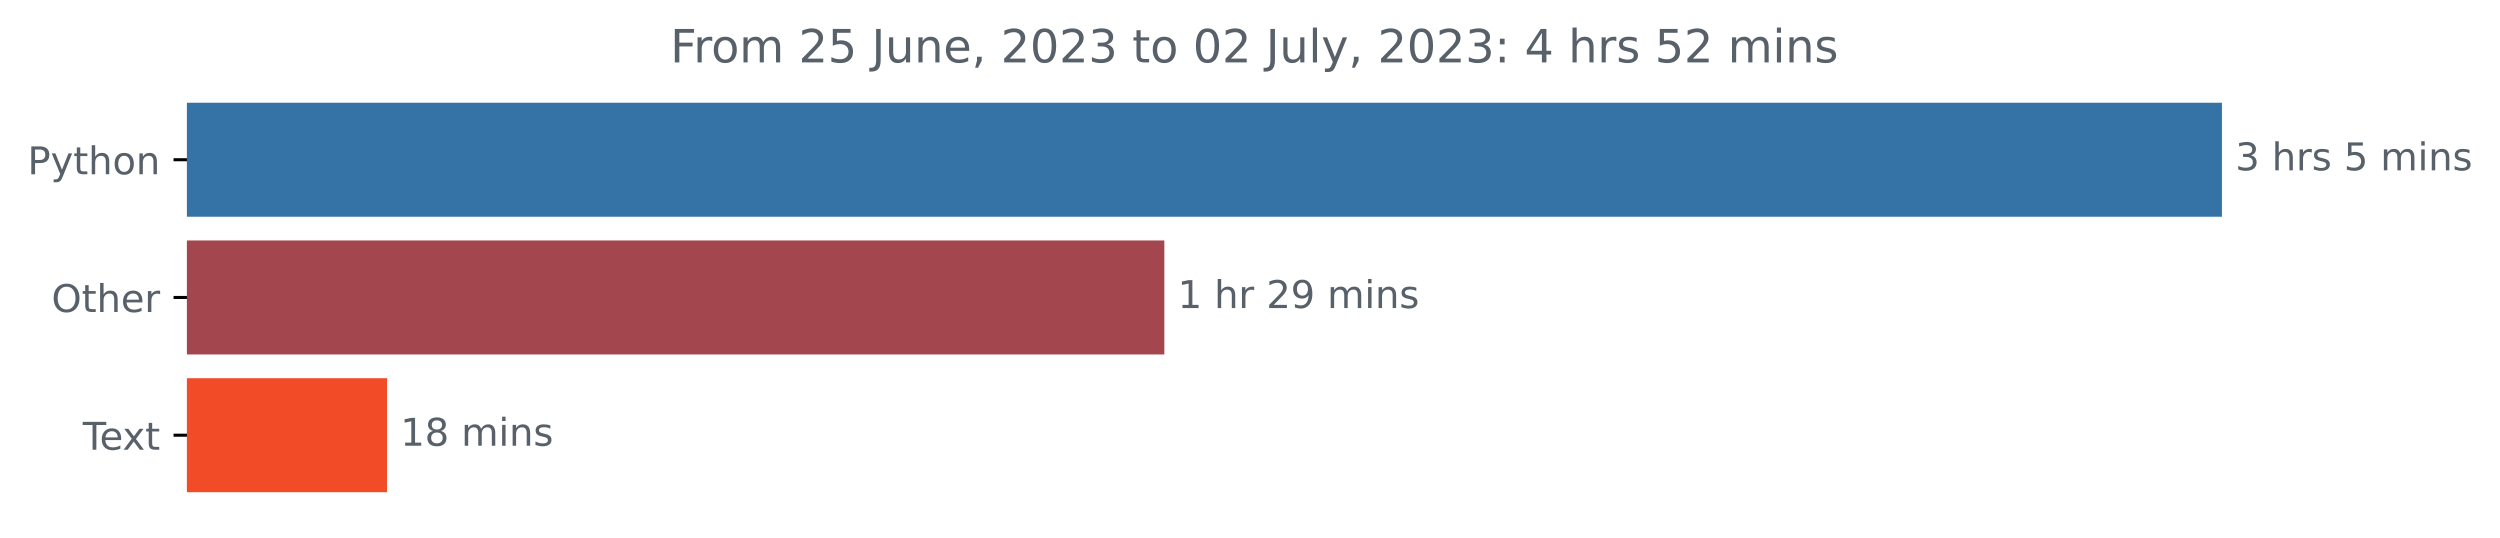
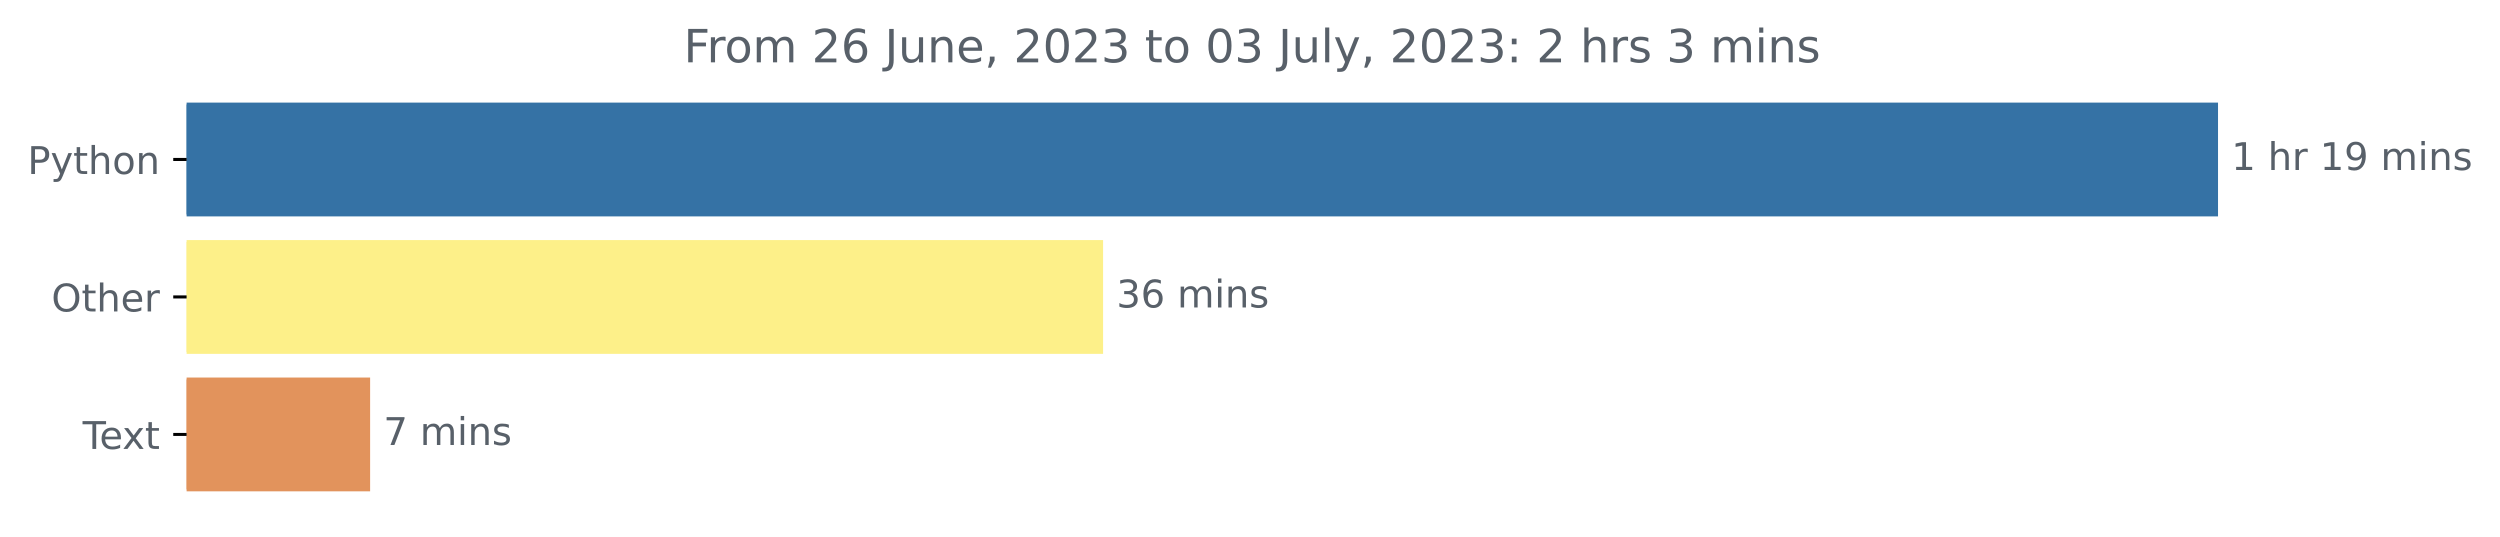
- <svg xmlns="http://www.w3.org/2000/svg" xmlns:xlink="http://www.w3.org/1999/xlink" width="653.474pt" height="140.398pt" viewBox="0 0 653.474 140.398" version="1.1">
+ <svg xmlns="http://www.w3.org/2000/svg" xmlns:xlink="http://www.w3.org/1999/xlink" width="654.627pt" height="140.398pt" viewBox="0 0 654.627 140.398" version="1.1">
  <defs>
    <style type="text/css">*{stroke-linejoin: round; stroke-linecap: butt}</style>
  </defs>
  <g id="figure_1">
    <g id="patch_1">
-       <path d="M 0 140.398  L 653.474 140.398  L 653.474 0  L 0 0  L 0 140.398  z " style="fill: none" />
+       <path d="M 0 140.398  L 654.627 140.398  L 654.627 0  L 0 0  L 0 140.398  z " style="fill: none" />
    </g>
    <g id="axes_1">
      <g id="patch_2">
-         <path d="M 48.862 27.358  L 580.291 27.358  L 580.291 56.158  L 48.862 56.158  z " clip-path="url(#p08fc6d356e)" style="fill: #3572a5; stroke: #3572a5; stroke-linejoin: miter" />
+         <path d="M 48.862 27.358  L 580.291 27.358  L 580.291 56.158  L 48.862 56.158  z " clip-path="url(#p22f67e9493)" style="fill: #3572a5; stroke: #3572a5; stroke-linejoin: miter" />
      </g>
      <g id="patch_3">
-         <path d="M 48.862 63.358  L 303.848 63.358  L 303.848 92.158  L 48.862 92.158  z " clip-path="url(#p08fc6d356e)" style="fill: #a3464d; stroke: #a3464d; stroke-linejoin: miter" />
+         <path d="M 48.862 63.358  L 288.345 63.358  L 288.345 92.158  L 48.862 92.158  z " clip-path="url(#p22f67e9493)" style="fill: #fdf089; stroke: #fdf089; stroke-linejoin: miter" />
      </g>
      <g id="patch_4">
-         <path d="M 48.862 99.358  L 100.664 99.358  L 100.664 128.158  L 48.862 128.158  z " clip-path="url(#p08fc6d356e)" style="fill: #f14b28; stroke: #f14b28; stroke-linejoin: miter" />
+         <path d="M 48.862 99.358  L 96.415 99.358  L 96.415 128.158  L 48.862 128.158  z " clip-path="url(#p22f67e9493)" style="fill: #e2935c; stroke: #e2935c; stroke-linejoin: miter" />
      </g>
      <g id="matplotlib.axis_1" />
      <g id="matplotlib.axis_2">
        <g id="ytick_1">
          <g id="line2d_1">
            <defs>
-               <path id="m1d8c38b686" d="M 0 0  L -3.5 0  " style="stroke: #000000; stroke-width: 0.8" />
+               <path id="m1911343126" d="M 0 0  L -3.5 0  " style="stroke: #000000; stroke-width: 0.8" />
            </defs>
            <g>
-               <use xlink:href="#m1d8c38b686" x="48.862" y="41.758" style="stroke: #000000; stroke-width: 0.8" />
+               <use xlink:href="#m1911343126" x="48.862" y="41.758" style="stroke: #000000; stroke-width: 0.8" />
            </g>
          </g>
          <g id="text_1">
            <g style="fill: #586069" transform="translate(7.2 45.55734)scale(0.1 -0.1)">
              <defs>
                <path id="DejaVuSans-50" d="M 1259 4147  L 1259 2394  L 2053 2394  Q 2494 2394 2734 2622  Q 2975 2850 2975 3272  Q 2975 3691 2734 3919  Q 2494 4147 2053 4147  L 1259 4147  z M 628 4666  L 2053 4666  Q 2838 4666 3239 4311  Q 3641 3956 3641 3272  Q 3641 2581 3239 2228  Q 2838 1875 2053 1875  L 1259 1875  L 1259 0  L 628 0  L 628 4666  z " transform="scale(0.015625)" />
                <path id="DejaVuSans-79" d="M 2059 -325  Q 1816 -950 1584 -1140  Q 1353 -1331 966 -1331  L 506 -1331  L 506 -850  L 844 -850  Q 1081 -850 1212 -737  Q 1344 -625 1503 -206  L 1606 56  L 191 3500  L 800 3500  L 1894 763  L 2988 3500  L 3597 3500  L 2059 -325  z " transform="scale(0.015625)" />
                <path id="DejaVuSans-74" d="M 1172 4494  L 1172 3500  L 2356 3500  L 2356 3053  L 1172 3053  L 1172 1153  Q 1172 725 1289 603  Q 1406 481 1766 481  L 2356 481  L 2356 0  L 1766 0  Q 1100 0 847 248  Q 594 497 594 1153  L 594 3053  L 172 3053  L 172 3500  L 594 3500  L 594 4494  L 1172 4494  z " transform="scale(0.015625)" />
                <path id="DejaVuSans-68" d="M 3513 2113  L 3513 0  L 2938 0  L 2938 2094  Q 2938 2591 2744 2837  Q 2550 3084 2163 3084  Q 1697 3084 1428 2787  Q 1159 2491 1159 1978  L 1159 0  L 581 0  L 581 4863  L 1159 4863  L 1159 2956  Q 1366 3272 1645 3428  Q 1925 3584 2291 3584  Q 2894 3584 3203 3211  Q 3513 2838 3513 2113  z " transform="scale(0.015625)" />
                <path id="DejaVuSans-6f" d="M 1959 3097  Q 1497 3097 1228 2736  Q 959 2375 959 1747  Q 959 1119 1226 758  Q 1494 397 1959 397  Q 2419 397 2687 759  Q 2956 1122 2956 1747  Q 2956 2369 2687 2733  Q 2419 3097 1959 3097  z M 1959 3584  Q 2709 3584 3137 3096  Q 3566 2609 3566 1747  Q 3566 888 3137 398  Q 2709 -91 1959 -91  Q 1206 -91 779 398  Q 353 888 353 1747  Q 353 2609 779 3096  Q 1206 3584 1959 3584  z " transform="scale(0.015625)" />
                <path id="DejaVuSans-6e" d="M 3513 2113  L 3513 0  L 2938 0  L 2938 2094  Q 2938 2591 2744 2837  Q 2550 3084 2163 3084  Q 1697 3084 1428 2787  Q 1159 2491 1159 1978  L 1159 0  L 581 0  L 581 3500  L 1159 3500  L 1159 2956  Q 1366 3272 1645 3428  Q 1925 3584 2291 3584  Q 2894 3584 3203 3211  Q 3513 2838 3513 2113  z " transform="scale(0.015625)" />
              </defs>
              <use xlink:href="#DejaVuSans-50" />
              <use xlink:href="#DejaVuSans-79" x="60.303" />
              <use xlink:href="#DejaVuSans-74" x="119.482" />
              <use xlink:href="#DejaVuSans-68" x="158.691" />
              <use xlink:href="#DejaVuSans-6f" x="222.07" />
              <use xlink:href="#DejaVuSans-6e" x="283.252" />
            </g>
          </g>
        </g>
        <g id="ytick_2">
          <g id="line2d_2">
            <g>
-               <use xlink:href="#m1d8c38b686" x="48.862" y="77.758" style="stroke: #000000; stroke-width: 0.8" />
+               <use xlink:href="#m1911343126" x="48.862" y="77.758" style="stroke: #000000; stroke-width: 0.8" />
            </g>
          </g>
          <g id="text_2">
            <g style="fill: #586069" transform="translate(13.46875 81.55734)scale(0.1 -0.1)">
              <defs>
                <path id="DejaVuSans-4f" d="M 2522 4238  Q 1834 4238 1429 3725  Q 1025 3213 1025 2328  Q 1025 1447 1429 934  Q 1834 422 2522 422  Q 3209 422 3611 934  Q 4013 1447 4013 2328  Q 4013 3213 3611 3725  Q 3209 4238 2522 4238  z M 2522 4750  Q 3503 4750 4090 4092  Q 4678 3434 4678 2328  Q 4678 1225 4090 567  Q 3503 -91 2522 -91  Q 1538 -91 948 565  Q 359 1222 359 2328  Q 359 3434 948 4092  Q 1538 4750 2522 4750  z " transform="scale(0.015625)" />
                <path id="DejaVuSans-65" d="M 3597 1894  L 3597 1613  L 953 1613  Q 991 1019 1311 708  Q 1631 397 2203 397  Q 2534 397 2845 478  Q 3156 559 3463 722  L 3463 178  Q 3153 47 2828 -22  Q 2503 -91 2169 -91  Q 1331 -91 842 396  Q 353 884 353 1716  Q 353 2575 817 3079  Q 1281 3584 2069 3584  Q 2775 3584 3186 3129  Q 3597 2675 3597 1894  z M 3022 2063  Q 3016 2534 2758 2815  Q 2500 3097 2075 3097  Q 1594 3097 1305 2825  Q 1016 2553 972 2059  L 3022 2063  z " transform="scale(0.015625)" />
                <path id="DejaVuSans-72" d="M 2631 2963  Q 2534 3019 2420 3045  Q 2306 3072 2169 3072  Q 1681 3072 1420 2755  Q 1159 2438 1159 1844  L 1159 0  L 581 0  L 581 3500  L 1159 3500  L 1159 2956  Q 1341 3275 1631 3429  Q 1922 3584 2338 3584  Q 2397 3584 2469 3576  Q 2541 3569 2628 3553  L 2631 2963  z " transform="scale(0.015625)" />
              </defs>
              <use xlink:href="#DejaVuSans-4f" />
              <use xlink:href="#DejaVuSans-74" x="78.711" />
              <use xlink:href="#DejaVuSans-68" x="117.92" />
              <use xlink:href="#DejaVuSans-65" x="181.299" />
              <use xlink:href="#DejaVuSans-72" x="242.822" />
            </g>
          </g>
        </g>
        <g id="ytick_3">
          <g id="line2d_3">
            <g>
-               <use xlink:href="#m1d8c38b686" x="48.862" y="113.758" style="stroke: #000000; stroke-width: 0.8" />
+               <use xlink:href="#m1911343126" x="48.862" y="113.758" style="stroke: #000000; stroke-width: 0.8" />
            </g>
          </g>
          <g id="text_3">
            <g style="fill: #586069" transform="translate(21.6375 117.5573)scale(0.1 -0.1)">
              <defs>
                <path id="DejaVuSans-54" d="M -19 4666  L 3928 4666  L 3928 4134  L 2272 4134  L 2272 0  L 1638 0  L 1638 4134  L -19 4134  L -19 4666  z " transform="scale(0.015625)" />
                <path id="DejaVuSans-78" d="M 3513 3500  L 2247 1797  L 3578 0  L 2900 0  L 1881 1375  L 863 0  L 184 0  L 1544 1831  L 300 3500  L 978 3500  L 1906 2253  L 2834 3500  L 3513 3500  z " transform="scale(0.015625)" />
              </defs>
              <use xlink:href="#DejaVuSans-54" />
              <use xlink:href="#DejaVuSans-65" x="44.084" />
              <use xlink:href="#DejaVuSans-78" x="103.857" />
              <use xlink:href="#DejaVuSans-74" x="163.037" />
            </g>
          </g>
        </g>
      </g>
      <g id="text_4">
        <g style="fill: #586069" transform="translate(584.2911 44.5175)scale(0.1 -0.1)">
          <defs>
-             <path id="DejaVuSans-33" d="M 2597 2516  Q 3050 2419 3304 2112  Q 3559 1806 3559 1356  Q 3559 666 3084 287  Q 2609 -91 1734 -91  Q 1441 -91 1130 -33  Q 819 25 488 141  L 488 750  Q 750 597 1062 519  Q 1375 441 1716 441  Q 2309 441 2620 675  Q 2931 909 2931 1356  Q 2931 1769 2642 2001  Q 2353 2234 1838 2234  L 1294 2234  L 1294 2753  L 1863 2753  Q 2328 2753 2575 2939  Q 2822 3125 2822 3475  Q 2822 3834 2567 4026  Q 2313 4219 1838 4219  Q 1578 4219 1281 4162  Q 984 4106 628 3988  L 628 4550  Q 988 4650 1302 4700  Q 1616 4750 1894 4750  Q 2613 4750 3031 4423  Q 3450 4097 3450 3541  Q 3450 3153 3228 2886  Q 3006 2619 2597 2516  z " transform="scale(0.015625)" />
+             <path id="DejaVuSans-31" d="M 794 531  L 1825 531  L 1825 4091  L 703 3866  L 703 4441  L 1819 4666  L 2450 4666  L 2450 531  L 3481 531  L 3481 0  L 794 0  L 794 531  z " transform="scale(0.015625)" />
            <path id="DejaVuSans-20" transform="scale(0.015625)" />
-             <path id="DejaVuSans-73" d="M 2834 3397  L 2834 2853  Q 2591 2978 2328 3040  Q 2066 3103 1784 3103  Q 1356 3103 1142 2972  Q 928 2841 928 2578  Q 928 2378 1081 2264  Q 1234 2150 1697 2047  L 1894 2003  Q 2506 1872 2764 1633  Q 3022 1394 3022 966  Q 3022 478 2636 193  Q 2250 -91 1575 -91  Q 1294 -91 989 -36  Q 684 19 347 128  L 347 722  Q 666 556 975 473  Q 1284 391 1588 391  Q 1994 391 2212 530  Q 2431 669 2431 922  Q 2431 1156 2273 1281  Q 2116 1406 1581 1522  L 1381 1569  Q 847 1681 609 1914  Q 372 2147 372 2553  Q 372 3047 722 3315  Q 1072 3584 1716 3584  Q 2034 3584 2315 3537  Q 2597 3491 2834 3397  z " transform="scale(0.015625)" />
-             <path id="DejaVuSans-35" d="M 691 4666  L 3169 4666  L 3169 4134  L 1269 4134  L 1269 2991  Q 1406 3038 1543 3061  Q 1681 3084 1819 3084  Q 2600 3084 3056 2656  Q 3513 2228 3513 1497  Q 3513 744 3044 326  Q 2575 -91 1722 -91  Q 1428 -91 1123 -41  Q 819 9 494 109  L 494 744  Q 775 591 1075 516  Q 1375 441 1709 441  Q 2250 441 2565 725  Q 2881 1009 2881 1497  Q 2881 1984 2565 2268  Q 2250 2553 1709 2553  Q 1456 2553 1204 2497  Q 953 2441 691 2322  L 691 4666  z " transform="scale(0.015625)" />
+             <path id="DejaVuSans-39" d="M 703 97  L 703 672  Q 941 559 1184 500  Q 1428 441 1663 441  Q 2288 441 2617 861  Q 2947 1281 2994 2138  Q 2813 1869 2534 1725  Q 2256 1581 1919 1581  Q 1219 1581 811 2004  Q 403 2428 403 3163  Q 403 3881 828 4315  Q 1253 4750 1959 4750  Q 2769 4750 3195 4129  Q 3622 3509 3622 2328  Q 3622 1225 3098 567  Q 2575 -91 1691 -91  Q 1453 -91 1209 -44  Q 966 3 703 97  z M 1959 2075  Q 2384 2075 2632 2365  Q 2881 2656 2881 3163  Q 2881 3666 2632 3958  Q 2384 4250 1959 4250  Q 1534 4250 1286 3958  Q 1038 3666 1038 3163  Q 1038 2656 1286 2365  Q 1534 2075 1959 2075  z " transform="scale(0.015625)" />
            <path id="DejaVuSans-6d" d="M 3328 2828  Q 3544 3216 3844 3400  Q 4144 3584 4550 3584  Q 5097 3584 5394 3201  Q 5691 2819 5691 2113  L 5691 0  L 5113 0  L 5113 2094  Q 5113 2597 4934 2840  Q 4756 3084 4391 3084  Q 3944 3084 3684 2787  Q 3425 2491 3425 1978  L 3425 0  L 2847 0  L 2847 2094  Q 2847 2600 2669 2842  Q 2491 3084 2119 3084  Q 1678 3084 1418 2786  Q 1159 2488 1159 1978  L 1159 0  L 581 0  L 581 3500  L 1159 3500  L 1159 2956  Q 1356 3278 1631 3431  Q 1906 3584 2284 3584  Q 2666 3584 2933 3390  Q 3200 3197 3328 2828  z " transform="scale(0.015625)" />
            <path id="DejaVuSans-69" d="M 603 3500  L 1178 3500  L 1178 0  L 603 0  L 603 3500  z M 603 4863  L 1178 4863  L 1178 4134  L 603 4134  L 603 4863  z " transform="scale(0.015625)" />
-           </defs>
-           <use xlink:href="#DejaVuSans-33" />
-           <use xlink:href="#DejaVuSans-20" x="63.623" />
-           <use xlink:href="#DejaVuSans-68" x="95.41" />
-           <use xlink:href="#DejaVuSans-72" x="158.789" />
-           <use xlink:href="#DejaVuSans-73" x="199.902" />
-           <use xlink:href="#DejaVuSans-20" x="252.002" />
-           <use xlink:href="#DejaVuSans-35" x="283.789" />
-           <use xlink:href="#DejaVuSans-20" x="347.412" />
-           <use xlink:href="#DejaVuSans-6d" x="379.199" />
-           <use xlink:href="#DejaVuSans-69" x="476.611" />
-           <use xlink:href="#DejaVuSans-6e" x="504.395" />
-           <use xlink:href="#DejaVuSans-73" x="567.773" />
-         </g>
-       </g>
-       <g id="text_5">
-         <g style="fill: #586069" transform="translate(307.8476 80.5175)scale(0.1 -0.1)">
-           <defs>
-             <path id="DejaVuSans-31" d="M 794 531  L 1825 531  L 1825 4091  L 703 3866  L 703 4441  L 1819 4666  L 2450 4666  L 2450 531  L 3481 531  L 3481 0  L 794 0  L 794 531  z " transform="scale(0.015625)" />
-             <path id="DejaVuSans-32" d="M 1228 531  L 3431 531  L 3431 0  L 469 0  L 469 531  Q 828 903 1448 1529  Q 2069 2156 2228 2338  Q 2531 2678 2651 2914  Q 2772 3150 2772 3378  Q 2772 3750 2511 3984  Q 2250 4219 1831 4219  Q 1534 4219 1204 4116  Q 875 4013 500 3803  L 500 4441  Q 881 4594 1212 4672  Q 1544 4750 1819 4750  Q 2544 4750 2975 4387  Q 3406 4025 3406 3419  Q 3406 3131 3298 2873  Q 3191 2616 2906 2266  Q 2828 2175 2409 1742  Q 1991 1309 1228 531  z " transform="scale(0.015625)" />
-             <path id="DejaVuSans-39" d="M 703 97  L 703 672  Q 941 559 1184 500  Q 1428 441 1663 441  Q 2288 441 2617 861  Q 2947 1281 2994 2138  Q 2813 1869 2534 1725  Q 2256 1581 1919 1581  Q 1219 1581 811 2004  Q 403 2428 403 3163  Q 403 3881 828 4315  Q 1253 4750 1959 4750  Q 2769 4750 3195 4129  Q 3622 3509 3622 2328  Q 3622 1225 3098 567  Q 2575 -91 1691 -91  Q 1453 -91 1209 -44  Q 966 3 703 97  z M 1959 2075  Q 2384 2075 2632 2365  Q 2881 2656 2881 3163  Q 2881 3666 2632 3958  Q 2384 4250 1959 4250  Q 1534 4250 1286 3958  Q 1038 3666 1038 3163  Q 1038 2656 1286 2365  Q 1534 2075 1959 2075  z " transform="scale(0.015625)" />
+             <path id="DejaVuSans-73" d="M 2834 3397  L 2834 2853  Q 2591 2978 2328 3040  Q 2066 3103 1784 3103  Q 1356 3103 1142 2972  Q 928 2841 928 2578  Q 928 2378 1081 2264  Q 1234 2150 1697 2047  L 1894 2003  Q 2506 1872 2764 1633  Q 3022 1394 3022 966  Q 3022 478 2636 193  Q 2250 -91 1575 -91  Q 1294 -91 989 -36  Q 684 19 347 128  L 347 722  Q 666 556 975 473  Q 1284 391 1588 391  Q 1994 391 2212 530  Q 2431 669 2431 922  Q 2431 1156 2273 1281  Q 2116 1406 1581 1522  L 1381 1569  Q 847 1681 609 1914  Q 372 2147 372 2553  Q 372 3047 722 3315  Q 1072 3584 1716 3584  Q 2034 3584 2315 3537  Q 2597 3491 2834 3397  z " transform="scale(0.015625)" />
          </defs>
          <use xlink:href="#DejaVuSans-31" />
          <use xlink:href="#DejaVuSans-20" x="63.623" />
          <use xlink:href="#DejaVuSans-68" x="95.41" />
          <use xlink:href="#DejaVuSans-72" x="158.789" />
          <use xlink:href="#DejaVuSans-20" x="199.902" />
-           <use xlink:href="#DejaVuSans-32" x="231.689" />
+           <use xlink:href="#DejaVuSans-31" x="231.689" />
          <use xlink:href="#DejaVuSans-39" x="295.312" />
          <use xlink:href="#DejaVuSans-20" x="358.936" />
          <use xlink:href="#DejaVuSans-6d" x="390.723" />
          <use xlink:href="#DejaVuSans-69" x="488.135" />
          <use xlink:href="#DejaVuSans-6e" x="515.918" />
          <use xlink:href="#DejaVuSans-73" x="579.297" />
        </g>
      </g>
-       <g id="text_6">
-         <g style="fill: #586069" transform="translate(104.6642 116.5175)scale(0.1 -0.1)">
-           <defs>
-             <path id="DejaVuSans-38" d="M 2034 2216  Q 1584 2216 1326 1975  Q 1069 1734 1069 1313  Q 1069 891 1326 650  Q 1584 409 2034 409  Q 2484 409 2743 651  Q 3003 894 3003 1313  Q 3003 1734 2745 1975  Q 2488 2216 2034 2216  z M 1403 2484  Q 997 2584 770 2862  Q 544 3141 544 3541  Q 544 4100 942 4425  Q 1341 4750 2034 4750  Q 2731 4750 3128 4425  Q 3525 4100 3525 3541  Q 3525 3141 3298 2862  Q 3072 2584 2669 2484  Q 3125 2378 3379 2068  Q 3634 1759 3634 1313  Q 3634 634 3220 271  Q 2806 -91 2034 -91  Q 1263 -91 848 271  Q 434 634 434 1313  Q 434 1759 690 2068  Q 947 2378 1403 2484  z M 1172 3481  Q 1172 3119 1398 2916  Q 1625 2713 2034 2713  Q 2441 2713 2670 2916  Q 2900 3119 2900 3481  Q 2900 3844 2670 4047  Q 2441 4250 2034 4250  Q 1625 4250 1398 4047  Q 1172 3844 1172 3481  z " transform="scale(0.015625)" />
-           </defs>
-           <use xlink:href="#DejaVuSans-31" />
-           <use xlink:href="#DejaVuSans-38" x="63.623" />
+       <g id="text_5">
+         <g style="fill: #586069" transform="translate(292.345 80.5175)scale(0.1 -0.1)">
+           <defs>
+             <path id="DejaVuSans-33" d="M 2597 2516  Q 3050 2419 3304 2112  Q 3559 1806 3559 1356  Q 3559 666 3084 287  Q 2609 -91 1734 -91  Q 1441 -91 1130 -33  Q 819 25 488 141  L 488 750  Q 750 597 1062 519  Q 1375 441 1716 441  Q 2309 441 2620 675  Q 2931 909 2931 1356  Q 2931 1769 2642 2001  Q 2353 2234 1838 2234  L 1294 2234  L 1294 2753  L 1863 2753  Q 2328 2753 2575 2939  Q 2822 3125 2822 3475  Q 2822 3834 2567 4026  Q 2313 4219 1838 4219  Q 1578 4219 1281 4162  Q 984 4106 628 3988  L 628 4550  Q 988 4650 1302 4700  Q 1616 4750 1894 4750  Q 2613 4750 3031 4423  Q 3450 4097 3450 3541  Q 3450 3153 3228 2886  Q 3006 2619 2597 2516  z " transform="scale(0.015625)" />
+             <path id="DejaVuSans-36" d="M 2113 2584  Q 1688 2584 1439 2293  Q 1191 2003 1191 1497  Q 1191 994 1439 701  Q 1688 409 2113 409  Q 2538 409 2786 701  Q 3034 994 3034 1497  Q 3034 2003 2786 2293  Q 2538 2584 2113 2584  z M 3366 4563  L 3366 3988  Q 3128 4100 2886 4159  Q 2644 4219 2406 4219  Q 1781 4219 1451 3797  Q 1122 3375 1075 2522  Q 1259 2794 1537 2939  Q 1816 3084 2150 3084  Q 2853 3084 3261 2657  Q 3669 2231 3669 1497  Q 3669 778 3244 343  Q 2819 -91 2113 -91  Q 1303 -91 875 529  Q 447 1150 447 2328  Q 447 3434 972 4092  Q 1497 4750 2381 4750  Q 2619 4750 2861 4703  Q 3103 4656 3366 4563  z " transform="scale(0.015625)" />
+           </defs>
+           <use xlink:href="#DejaVuSans-33" />
+           <use xlink:href="#DejaVuSans-36" x="63.623" />
          <use xlink:href="#DejaVuSans-20" x="127.246" />
          <use xlink:href="#DejaVuSans-6d" x="159.033" />
          <use xlink:href="#DejaVuSans-69" x="256.445" />
          <use xlink:href="#DejaVuSans-6e" x="284.229" />
          <use xlink:href="#DejaVuSans-73" x="347.607" />
        </g>
      </g>
+       <g id="text_6">
+         <g style="fill: #586069" transform="translate(100.4152 116.5175)scale(0.1 -0.1)">
+           <defs>
+             <path id="DejaVuSans-37" d="M 525 4666  L 3525 4666  L 3525 4397  L 1831 0  L 1172 0  L 2766 4134  L 525 4134  L 525 4666  z " transform="scale(0.015625)" />
+           </defs>
+           <use xlink:href="#DejaVuSans-37" />
+           <use xlink:href="#DejaVuSans-20" x="63.623" />
+           <use xlink:href="#DejaVuSans-6d" x="95.41" />
+           <use xlink:href="#DejaVuSans-69" x="192.822" />
+           <use xlink:href="#DejaVuSans-6e" x="220.605" />
+           <use xlink:href="#DejaVuSans-73" x="283.984" />
+         </g>
+       </g>
      <g id="text_7">
-         <g style="fill: #586069" transform="translate(175.2113 16.31812)scale(0.12 -0.12)">
+         <g style="fill: #586069" transform="translate(179.0288 16.31812)scale(0.12 -0.12)">
          <defs>
            <path id="DejaVuSans-46" d="M 628 4666  L 3309 4666  L 3309 4134  L 1259 4134  L 1259 2759  L 3109 2759  L 3109 2228  L 1259 2228  L 1259 0  L 628 0  L 628 4666  z " transform="scale(0.015625)" />
+             <path id="DejaVuSans-32" d="M 1228 531  L 3431 531  L 3431 0  L 469 0  L 469 531  Q 828 903 1448 1529  Q 2069 2156 2228 2338  Q 2531 2678 2651 2914  Q 2772 3150 2772 3378  Q 2772 3750 2511 3984  Q 2250 4219 1831 4219  Q 1534 4219 1204 4116  Q 875 4013 500 3803  L 500 4441  Q 881 4594 1212 4672  Q 1544 4750 1819 4750  Q 2544 4750 2975 4387  Q 3406 4025 3406 3419  Q 3406 3131 3298 2873  Q 3191 2616 2906 2266  Q 2828 2175 2409 1742  Q 1991 1309 1228 531  z " transform="scale(0.015625)" />
            <path id="DejaVuSans-4a" d="M 628 4666  L 1259 4666  L 1259 325  Q 1259 -519 939 -900  Q 619 -1281 -91 -1281  L -331 -1281  L -331 -750  L -134 -750  Q 284 -750 456 -515  Q 628 -281 628 325  L 628 4666  z " transform="scale(0.015625)" />
            <path id="DejaVuSans-75" d="M 544 1381  L 544 3500  L 1119 3500  L 1119 1403  Q 1119 906 1312 657  Q 1506 409 1894 409  Q 2359 409 2629 706  Q 2900 1003 2900 1516  L 2900 3500  L 3475 3500  L 3475 0  L 2900 0  L 2900 538  Q 2691 219 2414 64  Q 2138 -91 1772 -91  Q 1169 -91 856 284  Q 544 659 544 1381  z M 1991 3584  L 1991 3584  z " transform="scale(0.015625)" />
            <path id="DejaVuSans-2c" d="M 750 794  L 1409 794  L 1409 256  L 897 -744  L 494 -744  L 750 256  L 750 794  z " transform="scale(0.015625)" />
            <path id="DejaVuSans-30" d="M 2034 4250  Q 1547 4250 1301 3770  Q 1056 3291 1056 2328  Q 1056 1369 1301 889  Q 1547 409 2034 409  Q 2525 409 2770 889  Q 3016 1369 3016 2328  Q 3016 3291 2770 3770  Q 2525 4250 2034 4250  z M 2034 4750  Q 2819 4750 3233 4129  Q 3647 3509 3647 2328  Q 3647 1150 3233 529  Q 2819 -91 2034 -91  Q 1250 -91 836 529  Q 422 1150 422 2328  Q 422 3509 836 4129  Q 1250 4750 2034 4750  z " transform="scale(0.015625)" />
            <path id="DejaVuSans-6c" d="M 603 4863  L 1178 4863  L 1178 0  L 603 0  L 603 4863  z " transform="scale(0.015625)" />
            <path id="DejaVuSans-3a" d="M 750 794  L 1409 794  L 1409 0  L 750 0  L 750 794  z M 750 3309  L 1409 3309  L 1409 2516  L 750 2516  L 750 3309  z " transform="scale(0.015625)" />
-             <path id="DejaVuSans-34" d="M 2419 4116  L 825 1625  L 2419 1625  L 2419 4116  z M 2253 4666  L 3047 4666  L 3047 1625  L 3713 1625  L 3713 1100  L 3047 1100  L 3047 0  L 2419 0  L 2419 1100  L 313 1100  L 313 1709  L 2253 4666  z " transform="scale(0.015625)" />
          </defs>
          <use xlink:href="#DejaVuSans-46" />
          <use xlink:href="#DejaVuSans-72" x="50.27" />
          <use xlink:href="#DejaVuSans-6f" x="89.133" />
          <use xlink:href="#DejaVuSans-6d" x="150.314" />
          <use xlink:href="#DejaVuSans-20" x="247.727" />
          <use xlink:href="#DejaVuSans-32" x="279.514" />
-           <use xlink:href="#DejaVuSans-35" x="343.137" />
+           <use xlink:href="#DejaVuSans-36" x="343.137" />
          <use xlink:href="#DejaVuSans-20" x="406.76" />
          <use xlink:href="#DejaVuSans-4a" x="438.547" />
          <use xlink:href="#DejaVuSans-75" x="468.039" />
          <use xlink:href="#DejaVuSans-6e" x="531.418" />
          <use xlink:href="#DejaVuSans-65" x="594.797" />
          <use xlink:href="#DejaVuSans-2c" x="656.32" />
          <use xlink:href="#DejaVuSans-20" x="688.107" />
          <use xlink:href="#DejaVuSans-32" x="719.895" />
          <use xlink:href="#DejaVuSans-30" x="783.518" />
          <use xlink:href="#DejaVuSans-32" x="847.141" />
          <use xlink:href="#DejaVuSans-33" x="910.764" />
          <use xlink:href="#DejaVuSans-20" x="974.387" />
          <use xlink:href="#DejaVuSans-74" x="1006.174" />
          <use xlink:href="#DejaVuSans-6f" x="1045.383" />
          <use xlink:href="#DejaVuSans-20" x="1106.564" />
          <use xlink:href="#DejaVuSans-30" x="1138.352" />
-           <use xlink:href="#DejaVuSans-32" x="1201.975" />
+           <use xlink:href="#DejaVuSans-33" x="1201.975" />
          <use xlink:href="#DejaVuSans-20" x="1265.598" />
          <use xlink:href="#DejaVuSans-4a" x="1297.385" />
          <use xlink:href="#DejaVuSans-75" x="1326.877" />
          <use xlink:href="#DejaVuSans-6c" x="1390.256" />
          <use xlink:href="#DejaVuSans-79" x="1418.039" />
          <use xlink:href="#DejaVuSans-2c" x="1477.219" />
          <use xlink:href="#DejaVuSans-20" x="1509.006" />
          <use xlink:href="#DejaVuSans-32" x="1540.793" />
          <use xlink:href="#DejaVuSans-30" x="1604.416" />
          <use xlink:href="#DejaVuSans-32" x="1668.039" />
          <use xlink:href="#DejaVuSans-33" x="1731.662" />
          <use xlink:href="#DejaVuSans-3a" x="1795.285" />
          <use xlink:href="#DejaVuSans-20" x="1828.977" />
-           <use xlink:href="#DejaVuSans-34" x="1860.764" />
+           <use xlink:href="#DejaVuSans-32" x="1860.764" />
          <use xlink:href="#DejaVuSans-20" x="1924.387" />
          <use xlink:href="#DejaVuSans-68" x="1956.174" />
          <use xlink:href="#DejaVuSans-72" x="2019.553" />
          <use xlink:href="#DejaVuSans-73" x="2060.666" />
          <use xlink:href="#DejaVuSans-20" x="2112.766" />
-           <use xlink:href="#DejaVuSans-35" x="2144.553" />
-           <use xlink:href="#DejaVuSans-32" x="2208.176" />
-           <use xlink:href="#DejaVuSans-20" x="2271.799" />
-           <use xlink:href="#DejaVuSans-6d" x="2303.586" />
-           <use xlink:href="#DejaVuSans-69" x="2400.998" />
-           <use xlink:href="#DejaVuSans-6e" x="2428.781" />
-           <use xlink:href="#DejaVuSans-73" x="2492.16" />
+           <use xlink:href="#DejaVuSans-33" x="2144.553" />
+           <use xlink:href="#DejaVuSans-20" x="2208.176" />
+           <use xlink:href="#DejaVuSans-6d" x="2239.963" />
+           <use xlink:href="#DejaVuSans-69" x="2337.375" />
+           <use xlink:href="#DejaVuSans-6e" x="2365.158" />
+           <use xlink:href="#DejaVuSans-73" x="2428.537" />
        </g>
      </g>
    </g>
  </g>
  <defs>
-     <clipPath id="p08fc6d356e">
+     <clipPath id="p22f67e9493">
      <rect x="48.862" y="22.318" width="558" height="110.88" />
    </clipPath>
  </defs>
</svg>
